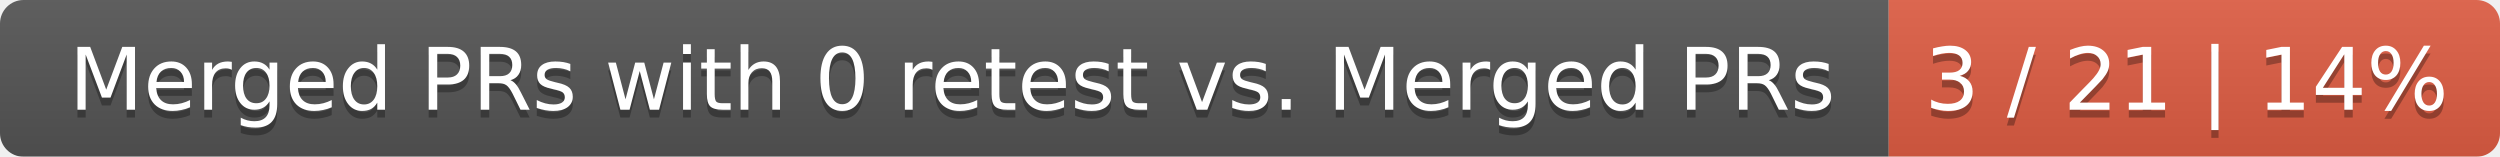
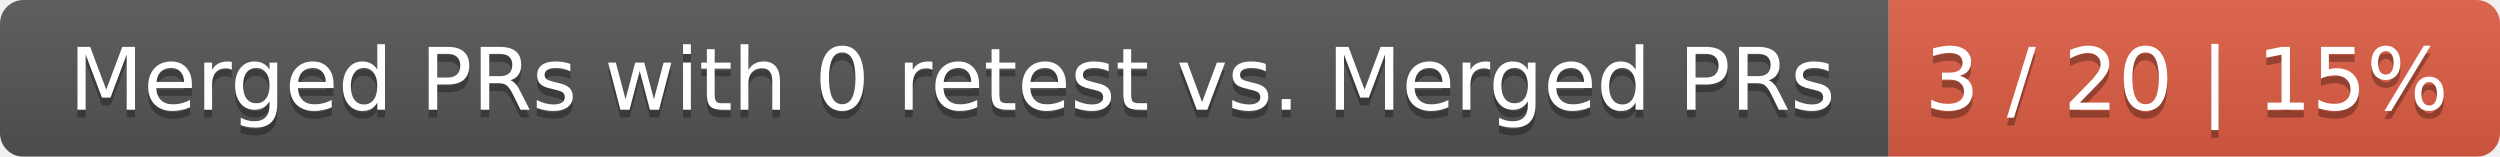
<svg xmlns="http://www.w3.org/2000/svg" width="319" height="20">
  <linearGradient id="smooth" x2="0" y2="100%">
    <stop offset="0" stop-color="#bbb" stop-opacity=".1" />
    <stop offset="1" stop-opacity=".1" />
  </linearGradient>
  <mask id="round">
    <rect width="319" height="20" rx="3" fill="#fff" />
  </mask>
  <g mask="url(#round)">
    <rect width="241" height="20" fill="#555" />
    <rect x="241" width="78" height="20" fill="#e05d44" />
    <rect width="319" height="20" fill="url(#smooth)" />
  </g>
  <g fill="#fff" text-anchor="middle" font-family="DejaVu Sans,Verdana,Geneva,sans-serif" font-size="11">
    <text x="121.5" y="15" fill="#010101" fill-opacity=".3">Merged PRs with 0 retest vs. Merged PRs</text>
    <text x="121.5" y="14">Merged PRs with 0 retest vs. Merged PRs</text>
-     <text x="279" y="15" fill="#010101" fill-opacity=".3">3 / 21 | 14%</text>
-     <text x="279" y="14">3 / 21 | 14%</text>
+     <text x="279" y="15" fill="#010101" fill-opacity=".3">3 / 20 | 15%</text>
+     <text x="279" y="14">3 / 20 | 15%</text>
  </g>
</svg>
